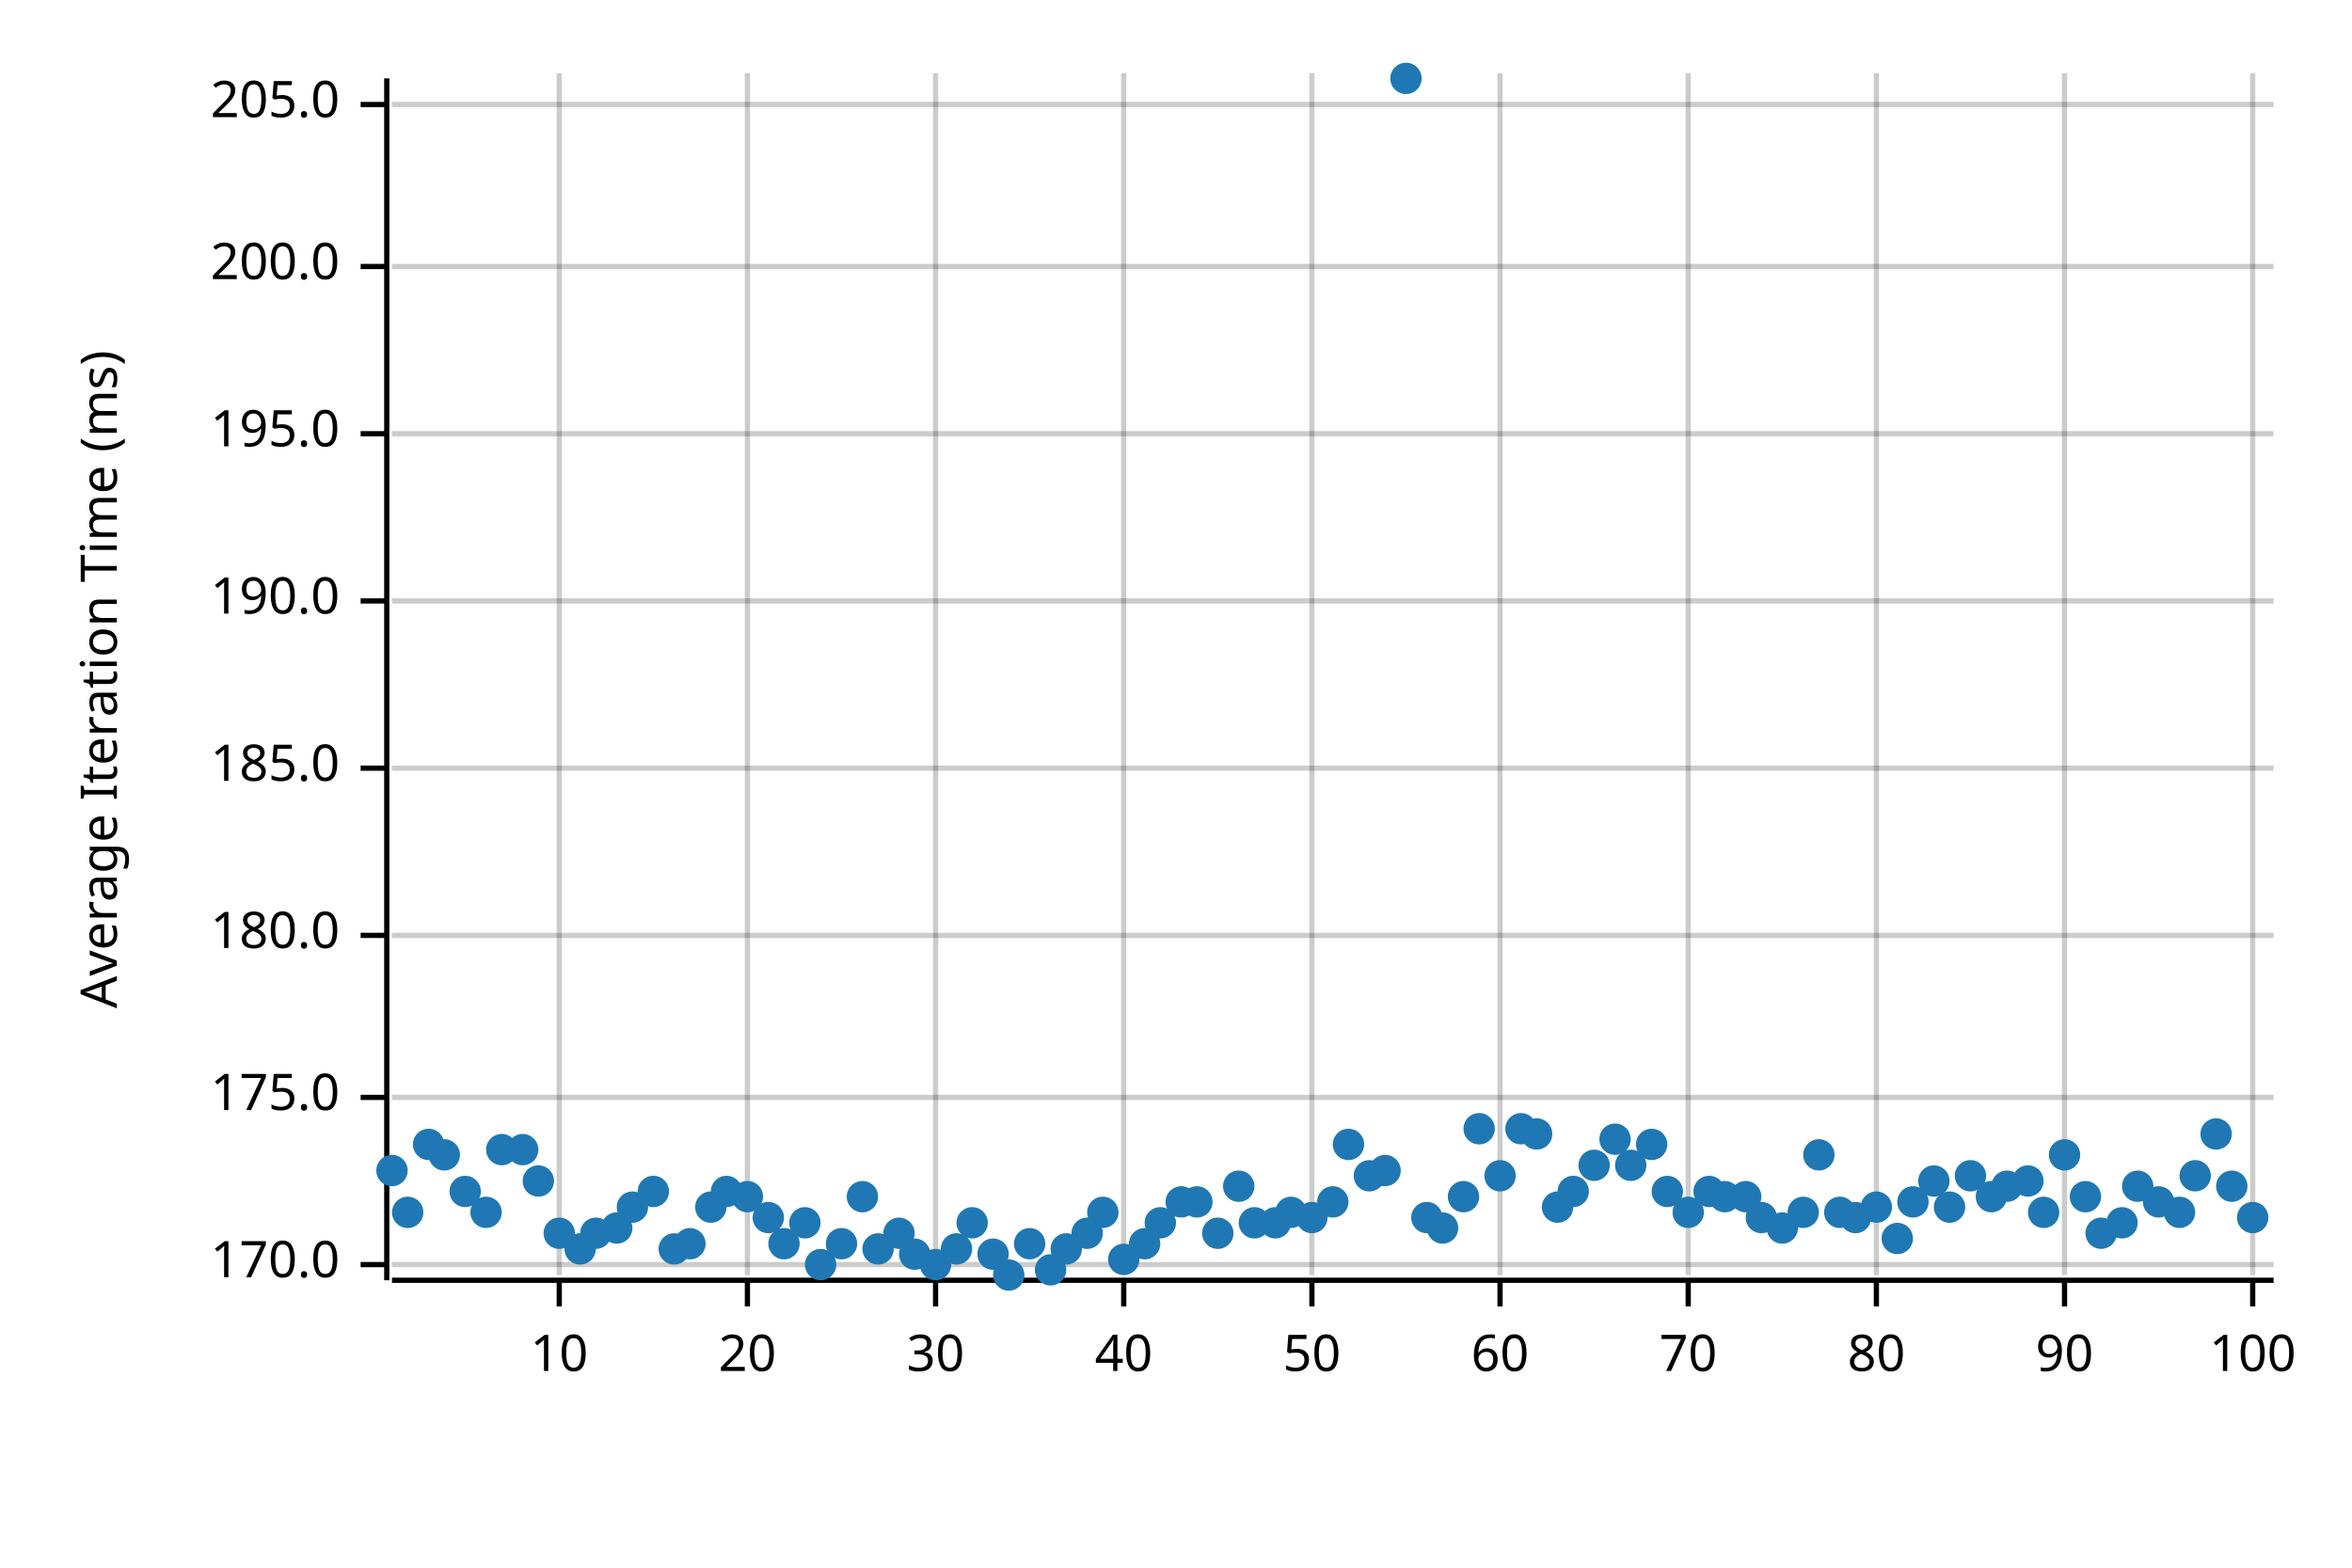
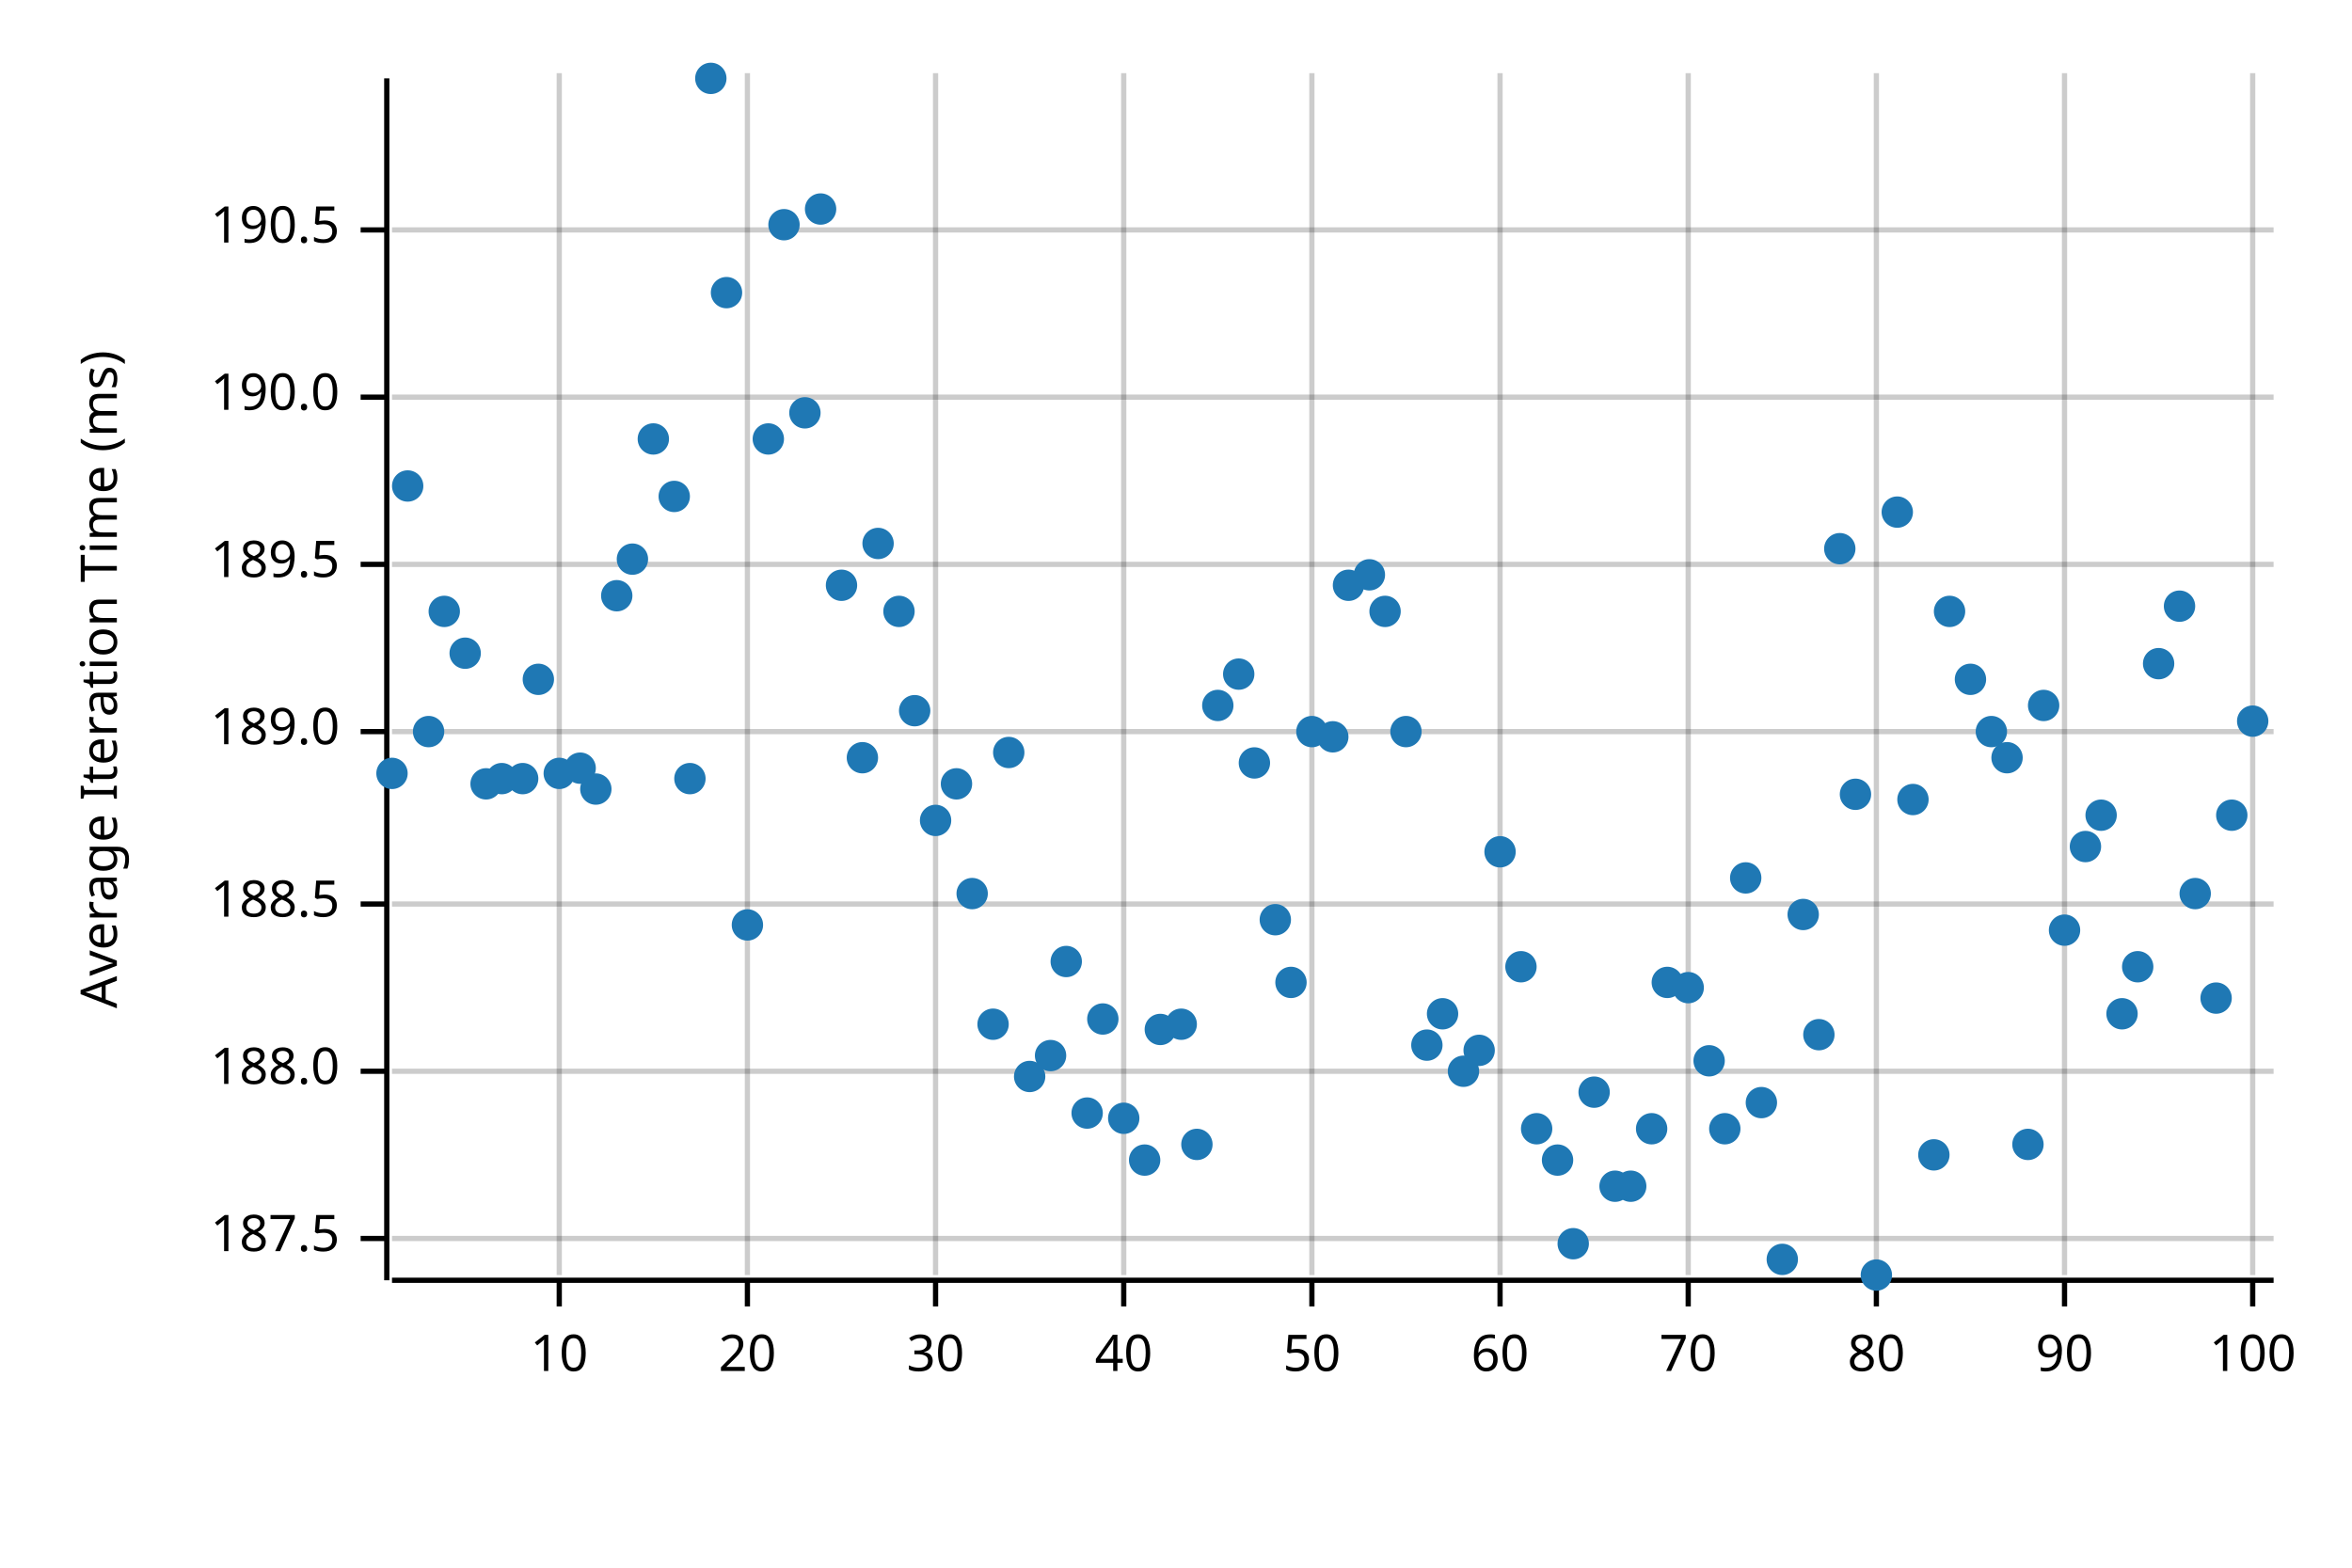
<svg xmlns="http://www.w3.org/2000/svg" width="450" height="300" viewBox="0 0 450 300">
  <text x="15" y="130" dy="0.76em" text-anchor="middle" font-family="sans-serif" font-size="9.677" opacity="1" fill="#000000" transform="rotate(270, 15, 130)">
Average Iteration Time (ms)
</text>
  <line opacity="0.2" stroke="#000000" stroke-width="1" x1="107" y1="244" x2="107" y2="14" />
  <line opacity="0.2" stroke="#000000" stroke-width="1" x1="143" y1="244" x2="143" y2="14" />
  <line opacity="0.2" stroke="#000000" stroke-width="1" x1="179" y1="244" x2="179" y2="14" />
  <line opacity="0.2" stroke="#000000" stroke-width="1" x1="215" y1="244" x2="215" y2="14" />
  <line opacity="0.2" stroke="#000000" stroke-width="1" x1="251" y1="244" x2="251" y2="14" />
  <line opacity="0.2" stroke="#000000" stroke-width="1" x1="287" y1="244" x2="287" y2="14" />
  <line opacity="0.2" stroke="#000000" stroke-width="1" x1="323" y1="244" x2="323" y2="14" />
  <line opacity="0.2" stroke="#000000" stroke-width="1" x1="359" y1="244" x2="359" y2="14" />
  <line opacity="0.2" stroke="#000000" stroke-width="1" x1="395" y1="244" x2="395" y2="14" />
  <line opacity="0.2" stroke="#000000" stroke-width="1" x1="431" y1="244" x2="431" y2="14" />
-   <line opacity="0.2" stroke="#000000" stroke-width="1" x1="75" y1="242" x2="435" y2="242" />
-   <line opacity="0.2" stroke="#000000" stroke-width="1" x1="75" y1="210" x2="435" y2="210" />
-   <line opacity="0.2" stroke="#000000" stroke-width="1" x1="75" y1="179" x2="435" y2="179" />
-   <line opacity="0.2" stroke="#000000" stroke-width="1" x1="75" y1="147" x2="435" y2="147" />
-   <line opacity="0.2" stroke="#000000" stroke-width="1" x1="75" y1="115" x2="435" y2="115" />
-   <line opacity="0.2" stroke="#000000" stroke-width="1" x1="75" y1="83" x2="435" y2="83" />
-   <line opacity="0.2" stroke="#000000" stroke-width="1" x1="75" y1="51" x2="435" y2="51" />
-   <line opacity="0.2" stroke="#000000" stroke-width="1" x1="75" y1="20" x2="435" y2="20" />
+   <line opacity="0.2" stroke="#000000" stroke-width="1" x1="75" y1="237" x2="435" y2="237" />
+   <line opacity="0.2" stroke="#000000" stroke-width="1" x1="75" y1="205" x2="435" y2="205" />
+   <line opacity="0.2" stroke="#000000" stroke-width="1" x1="75" y1="173" x2="435" y2="173" />
+   <line opacity="0.2" stroke="#000000" stroke-width="1" x1="75" y1="140" x2="435" y2="140" />
+   <line opacity="0.2" stroke="#000000" stroke-width="1" x1="75" y1="108" x2="435" y2="108" />
+   <line opacity="0.2" stroke="#000000" stroke-width="1" x1="75" y1="76" x2="435" y2="76" />
+   <line opacity="0.2" stroke="#000000" stroke-width="1" x1="75" y1="44" x2="435" y2="44" />
  <polyline fill="none" opacity="1" stroke="#000000" stroke-width="1" points="74,15 74,245 " />
-   <text x="65" y="242" dy="0.5ex" text-anchor="end" font-family="sans-serif" font-size="9.677" opacity="1" fill="#000000">
- 170.0
+   <text x="65" y="237" dy="0.5ex" text-anchor="end" font-family="sans-serif" font-size="9.677" opacity="1" fill="#000000">
+ 187.5
</text>
-   <polyline fill="none" opacity="1" stroke="#000000" stroke-width="1" points="69,242 74,242 " />
-   <text x="65" y="210" dy="0.5ex" text-anchor="end" font-family="sans-serif" font-size="9.677" opacity="1" fill="#000000">
- 175.0
+   <polyline fill="none" opacity="1" stroke="#000000" stroke-width="1" points="69,237 74,237 " />
+   <text x="65" y="205" dy="0.5ex" text-anchor="end" font-family="sans-serif" font-size="9.677" opacity="1" fill="#000000">
+ 188.0
</text>
-   <polyline fill="none" opacity="1" stroke="#000000" stroke-width="1" points="69,210 74,210 " />
-   <text x="65" y="179" dy="0.5ex" text-anchor="end" font-family="sans-serif" font-size="9.677" opacity="1" fill="#000000">
- 180.0
+   <polyline fill="none" opacity="1" stroke="#000000" stroke-width="1" points="69,205 74,205 " />
+   <text x="65" y="173" dy="0.5ex" text-anchor="end" font-family="sans-serif" font-size="9.677" opacity="1" fill="#000000">
+ 188.5
</text>
-   <polyline fill="none" opacity="1" stroke="#000000" stroke-width="1" points="69,179 74,179 " />
-   <text x="65" y="147" dy="0.5ex" text-anchor="end" font-family="sans-serif" font-size="9.677" opacity="1" fill="#000000">
- 185.0
+   <polyline fill="none" opacity="1" stroke="#000000" stroke-width="1" points="69,173 74,173 " />
+   <text x="65" y="140" dy="0.5ex" text-anchor="end" font-family="sans-serif" font-size="9.677" opacity="1" fill="#000000">
+ 189.0
</text>
-   <polyline fill="none" opacity="1" stroke="#000000" stroke-width="1" points="69,147 74,147 " />
-   <text x="65" y="115" dy="0.5ex" text-anchor="end" font-family="sans-serif" font-size="9.677" opacity="1" fill="#000000">
+   <polyline fill="none" opacity="1" stroke="#000000" stroke-width="1" points="69,140 74,140 " />
+   <text x="65" y="108" dy="0.5ex" text-anchor="end" font-family="sans-serif" font-size="9.677" opacity="1" fill="#000000">
+ 189.5
+ </text>
+   <polyline fill="none" opacity="1" stroke="#000000" stroke-width="1" points="69,108 74,108 " />
+   <text x="65" y="76" dy="0.5ex" text-anchor="end" font-family="sans-serif" font-size="9.677" opacity="1" fill="#000000">
190.0
</text>
-   <polyline fill="none" opacity="1" stroke="#000000" stroke-width="1" points="69,115 74,115 " />
-   <text x="65" y="83" dy="0.5ex" text-anchor="end" font-family="sans-serif" font-size="9.677" opacity="1" fill="#000000">
- 195.0
+   <polyline fill="none" opacity="1" stroke="#000000" stroke-width="1" points="69,76 74,76 " />
+   <text x="65" y="44" dy="0.5ex" text-anchor="end" font-family="sans-serif" font-size="9.677" opacity="1" fill="#000000">
+ 190.5
</text>
-   <polyline fill="none" opacity="1" stroke="#000000" stroke-width="1" points="69,83 74,83 " />
-   <text x="65" y="51" dy="0.5ex" text-anchor="end" font-family="sans-serif" font-size="9.677" opacity="1" fill="#000000">
- 200.0
- </text>
-   <polyline fill="none" opacity="1" stroke="#000000" stroke-width="1" points="69,51 74,51 " />
-   <text x="65" y="20" dy="0.5ex" text-anchor="end" font-family="sans-serif" font-size="9.677" opacity="1" fill="#000000">
- 205.0
- </text>
-   <polyline fill="none" opacity="1" stroke="#000000" stroke-width="1" points="69,20 74,20 " />
+   <polyline fill="none" opacity="1" stroke="#000000" stroke-width="1" points="69,44 74,44 " />
  <polyline fill="none" opacity="1" stroke="#000000" stroke-width="1" points="75,245 435,245 " />
  <text x="107" y="255" dy="0.76em" text-anchor="middle" font-family="sans-serif" font-size="9.677" opacity="1" fill="#000000">
10
</text>
  <polyline fill="none" opacity="1" stroke="#000000" stroke-width="1" points="107,245 107,250 " />
  <text x="143" y="255" dy="0.76em" text-anchor="middle" font-family="sans-serif" font-size="9.677" opacity="1" fill="#000000">
20
</text>
  <polyline fill="none" opacity="1" stroke="#000000" stroke-width="1" points="143,245 143,250 " />
  <text x="179" y="255" dy="0.76em" text-anchor="middle" font-family="sans-serif" font-size="9.677" opacity="1" fill="#000000">
30
</text>
  <polyline fill="none" opacity="1" stroke="#000000" stroke-width="1" points="179,245 179,250 " />
  <text x="215" y="255" dy="0.76em" text-anchor="middle" font-family="sans-serif" font-size="9.677" opacity="1" fill="#000000">
40
</text>
  <polyline fill="none" opacity="1" stroke="#000000" stroke-width="1" points="215,245 215,250 " />
  <text x="251" y="255" dy="0.76em" text-anchor="middle" font-family="sans-serif" font-size="9.677" opacity="1" fill="#000000">
50
</text>
  <polyline fill="none" opacity="1" stroke="#000000" stroke-width="1" points="251,245 251,250 " />
  <text x="287" y="255" dy="0.76em" text-anchor="middle" font-family="sans-serif" font-size="9.677" opacity="1" fill="#000000">
60
</text>
  <polyline fill="none" opacity="1" stroke="#000000" stroke-width="1" points="287,245 287,250 " />
  <text x="323" y="255" dy="0.76em" text-anchor="middle" font-family="sans-serif" font-size="9.677" opacity="1" fill="#000000">
70
</text>
  <polyline fill="none" opacity="1" stroke="#000000" stroke-width="1" points="323,245 323,250 " />
  <text x="359" y="255" dy="0.76em" text-anchor="middle" font-family="sans-serif" font-size="9.677" opacity="1" fill="#000000">
80
</text>
  <polyline fill="none" opacity="1" stroke="#000000" stroke-width="1" points="359,245 359,250 " />
  <text x="395" y="255" dy="0.76em" text-anchor="middle" font-family="sans-serif" font-size="9.677" opacity="1" fill="#000000">
90
</text>
  <polyline fill="none" opacity="1" stroke="#000000" stroke-width="1" points="395,245 395,250 " />
  <text x="431" y="255" dy="0.76em" text-anchor="middle" font-family="sans-serif" font-size="9.677" opacity="1" fill="#000000">
100
</text>
  <polyline fill="none" opacity="1" stroke="#000000" stroke-width="1" points="431,245 431,250 " />
-   <circle cx="75" cy="224" r="3" opacity="1" fill="#1F78B4" stroke="none" stroke-width="1" />
-   <circle cx="78" cy="232" r="3" opacity="1" fill="#1F78B4" stroke="none" stroke-width="1" />
-   <circle cx="82" cy="219" r="3" opacity="1" fill="#1F78B4" stroke="none" stroke-width="1" />
-   <circle cx="85" cy="221" r="3" opacity="1" fill="#1F78B4" stroke="none" stroke-width="1" />
-   <circle cx="89" cy="228" r="3" opacity="1" fill="#1F78B4" stroke="none" stroke-width="1" />
-   <circle cx="93" cy="232" r="3" opacity="1" fill="#1F78B4" stroke="none" stroke-width="1" />
-   <circle cx="96" cy="220" r="3" opacity="1" fill="#1F78B4" stroke="none" stroke-width="1" />
-   <circle cx="100" cy="220" r="3" opacity="1" fill="#1F78B4" stroke="none" stroke-width="1" />
-   <circle cx="103" cy="226" r="3" opacity="1" fill="#1F78B4" stroke="none" stroke-width="1" />
-   <circle cx="107" cy="236" r="3" opacity="1" fill="#1F78B4" stroke="none" stroke-width="1" />
-   <circle cx="111" cy="239" r="3" opacity="1" fill="#1F78B4" stroke="none" stroke-width="1" />
-   <circle cx="114" cy="236" r="3" opacity="1" fill="#1F78B4" stroke="none" stroke-width="1" />
-   <circle cx="118" cy="235" r="3" opacity="1" fill="#1F78B4" stroke="none" stroke-width="1" />
-   <circle cx="121" cy="231" r="3" opacity="1" fill="#1F78B4" stroke="none" stroke-width="1" />
-   <circle cx="125" cy="228" r="3" opacity="1" fill="#1F78B4" stroke="none" stroke-width="1" />
-   <circle cx="129" cy="239" r="3" opacity="1" fill="#1F78B4" stroke="none" stroke-width="1" />
-   <circle cx="132" cy="238" r="3" opacity="1" fill="#1F78B4" stroke="none" stroke-width="1" />
-   <circle cx="136" cy="231" r="3" opacity="1" fill="#1F78B4" stroke="none" stroke-width="1" />
-   <circle cx="139" cy="228" r="3" opacity="1" fill="#1F78B4" stroke="none" stroke-width="1" />
-   <circle cx="143" cy="229" r="3" opacity="1" fill="#1F78B4" stroke="none" stroke-width="1" />
-   <circle cx="147" cy="233" r="3" opacity="1" fill="#1F78B4" stroke="none" stroke-width="1" />
-   <circle cx="150" cy="238" r="3" opacity="1" fill="#1F78B4" stroke="none" stroke-width="1" />
-   <circle cx="154" cy="234" r="3" opacity="1" fill="#1F78B4" stroke="none" stroke-width="1" />
-   <circle cx="157" cy="242" r="3" opacity="1" fill="#1F78B4" stroke="none" stroke-width="1" />
-   <circle cx="161" cy="238" r="3" opacity="1" fill="#1F78B4" stroke="none" stroke-width="1" />
-   <circle cx="165" cy="229" r="3" opacity="1" fill="#1F78B4" stroke="none" stroke-width="1" />
-   <circle cx="168" cy="239" r="3" opacity="1" fill="#1F78B4" stroke="none" stroke-width="1" />
-   <circle cx="172" cy="236" r="3" opacity="1" fill="#1F78B4" stroke="none" stroke-width="1" />
-   <circle cx="175" cy="240" r="3" opacity="1" fill="#1F78B4" stroke="none" stroke-width="1" />
-   <circle cx="179" cy="242" r="3" opacity="1" fill="#1F78B4" stroke="none" stroke-width="1" />
-   <circle cx="183" cy="239" r="3" opacity="1" fill="#1F78B4" stroke="none" stroke-width="1" />
-   <circle cx="186" cy="234" r="3" opacity="1" fill="#1F78B4" stroke="none" stroke-width="1" />
-   <circle cx="190" cy="240" r="3" opacity="1" fill="#1F78B4" stroke="none" stroke-width="1" />
-   <circle cx="193" cy="244" r="3" opacity="1" fill="#1F78B4" stroke="none" stroke-width="1" />
-   <circle cx="197" cy="238" r="3" opacity="1" fill="#1F78B4" stroke="none" stroke-width="1" />
-   <circle cx="201" cy="243" r="3" opacity="1" fill="#1F78B4" stroke="none" stroke-width="1" />
-   <circle cx="204" cy="239" r="3" opacity="1" fill="#1F78B4" stroke="none" stroke-width="1" />
-   <circle cx="208" cy="236" r="3" opacity="1" fill="#1F78B4" stroke="none" stroke-width="1" />
-   <circle cx="211" cy="232" r="3" opacity="1" fill="#1F78B4" stroke="none" stroke-width="1" />
-   <circle cx="215" cy="241" r="3" opacity="1" fill="#1F78B4" stroke="none" stroke-width="1" />
-   <circle cx="219" cy="238" r="3" opacity="1" fill="#1F78B4" stroke="none" stroke-width="1" />
-   <circle cx="222" cy="234" r="3" opacity="1" fill="#1F78B4" stroke="none" stroke-width="1" />
-   <circle cx="226" cy="230" r="3" opacity="1" fill="#1F78B4" stroke="none" stroke-width="1" />
-   <circle cx="229" cy="230" r="3" opacity="1" fill="#1F78B4" stroke="none" stroke-width="1" />
-   <circle cx="233" cy="236" r="3" opacity="1" fill="#1F78B4" stroke="none" stroke-width="1" />
-   <circle cx="237" cy="227" r="3" opacity="1" fill="#1F78B4" stroke="none" stroke-width="1" />
-   <circle cx="240" cy="234" r="3" opacity="1" fill="#1F78B4" stroke="none" stroke-width="1" />
-   <circle cx="244" cy="234" r="3" opacity="1" fill="#1F78B4" stroke="none" stroke-width="1" />
-   <circle cx="247" cy="232" r="3" opacity="1" fill="#1F78B4" stroke="none" stroke-width="1" />
-   <circle cx="251" cy="233" r="3" opacity="1" fill="#1F78B4" stroke="none" stroke-width="1" />
-   <circle cx="255" cy="230" r="3" opacity="1" fill="#1F78B4" stroke="none" stroke-width="1" />
-   <circle cx="258" cy="219" r="3" opacity="1" fill="#1F78B4" stroke="none" stroke-width="1" />
-   <circle cx="262" cy="225" r="3" opacity="1" fill="#1F78B4" stroke="none" stroke-width="1" />
-   <circle cx="265" cy="224" r="3" opacity="1" fill="#1F78B4" stroke="none" stroke-width="1" />
-   <circle cx="269" cy="15" r="3" opacity="1" fill="#1F78B4" stroke="none" stroke-width="1" />
-   <circle cx="273" cy="233" r="3" opacity="1" fill="#1F78B4" stroke="none" stroke-width="1" />
-   <circle cx="276" cy="235" r="3" opacity="1" fill="#1F78B4" stroke="none" stroke-width="1" />
-   <circle cx="280" cy="229" r="3" opacity="1" fill="#1F78B4" stroke="none" stroke-width="1" />
-   <circle cx="283" cy="216" r="3" opacity="1" fill="#1F78B4" stroke="none" stroke-width="1" />
-   <circle cx="287" cy="225" r="3" opacity="1" fill="#1F78B4" stroke="none" stroke-width="1" />
-   <circle cx="291" cy="216" r="3" opacity="1" fill="#1F78B4" stroke="none" stroke-width="1" />
-   <circle cx="294" cy="217" r="3" opacity="1" fill="#1F78B4" stroke="none" stroke-width="1" />
-   <circle cx="298" cy="231" r="3" opacity="1" fill="#1F78B4" stroke="none" stroke-width="1" />
-   <circle cx="301" cy="228" r="3" opacity="1" fill="#1F78B4" stroke="none" stroke-width="1" />
-   <circle cx="305" cy="223" r="3" opacity="1" fill="#1F78B4" stroke="none" stroke-width="1" />
-   <circle cx="309" cy="218" r="3" opacity="1" fill="#1F78B4" stroke="none" stroke-width="1" />
-   <circle cx="312" cy="223" r="3" opacity="1" fill="#1F78B4" stroke="none" stroke-width="1" />
-   <circle cx="316" cy="219" r="3" opacity="1" fill="#1F78B4" stroke="none" stroke-width="1" />
-   <circle cx="319" cy="228" r="3" opacity="1" fill="#1F78B4" stroke="none" stroke-width="1" />
-   <circle cx="323" cy="232" r="3" opacity="1" fill="#1F78B4" stroke="none" stroke-width="1" />
-   <circle cx="327" cy="228" r="3" opacity="1" fill="#1F78B4" stroke="none" stroke-width="1" />
-   <circle cx="330" cy="229" r="3" opacity="1" fill="#1F78B4" stroke="none" stroke-width="1" />
-   <circle cx="334" cy="229" r="3" opacity="1" fill="#1F78B4" stroke="none" stroke-width="1" />
-   <circle cx="337" cy="233" r="3" opacity="1" fill="#1F78B4" stroke="none" stroke-width="1" />
-   <circle cx="341" cy="235" r="3" opacity="1" fill="#1F78B4" stroke="none" stroke-width="1" />
-   <circle cx="345" cy="232" r="3" opacity="1" fill="#1F78B4" stroke="none" stroke-width="1" />
-   <circle cx="348" cy="221" r="3" opacity="1" fill="#1F78B4" stroke="none" stroke-width="1" />
-   <circle cx="352" cy="232" r="3" opacity="1" fill="#1F78B4" stroke="none" stroke-width="1" />
-   <circle cx="355" cy="233" r="3" opacity="1" fill="#1F78B4" stroke="none" stroke-width="1" />
-   <circle cx="359" cy="231" r="3" opacity="1" fill="#1F78B4" stroke="none" stroke-width="1" />
-   <circle cx="363" cy="237" r="3" opacity="1" fill="#1F78B4" stroke="none" stroke-width="1" />
-   <circle cx="366" cy="230" r="3" opacity="1" fill="#1F78B4" stroke="none" stroke-width="1" />
-   <circle cx="370" cy="226" r="3" opacity="1" fill="#1F78B4" stroke="none" stroke-width="1" />
-   <circle cx="373" cy="231" r="3" opacity="1" fill="#1F78B4" stroke="none" stroke-width="1" />
-   <circle cx="377" cy="225" r="3" opacity="1" fill="#1F78B4" stroke="none" stroke-width="1" />
-   <circle cx="381" cy="229" r="3" opacity="1" fill="#1F78B4" stroke="none" stroke-width="1" />
-   <circle cx="384" cy="227" r="3" opacity="1" fill="#1F78B4" stroke="none" stroke-width="1" />
-   <circle cx="388" cy="226" r="3" opacity="1" fill="#1F78B4" stroke="none" stroke-width="1" />
-   <circle cx="391" cy="232" r="3" opacity="1" fill="#1F78B4" stroke="none" stroke-width="1" />
-   <circle cx="395" cy="221" r="3" opacity="1" fill="#1F78B4" stroke="none" stroke-width="1" />
-   <circle cx="399" cy="229" r="3" opacity="1" fill="#1F78B4" stroke="none" stroke-width="1" />
-   <circle cx="402" cy="236" r="3" opacity="1" fill="#1F78B4" stroke="none" stroke-width="1" />
-   <circle cx="406" cy="234" r="3" opacity="1" fill="#1F78B4" stroke="none" stroke-width="1" />
-   <circle cx="409" cy="227" r="3" opacity="1" fill="#1F78B4" stroke="none" stroke-width="1" />
-   <circle cx="413" cy="230" r="3" opacity="1" fill="#1F78B4" stroke="none" stroke-width="1" />
-   <circle cx="417" cy="232" r="3" opacity="1" fill="#1F78B4" stroke="none" stroke-width="1" />
-   <circle cx="420" cy="225" r="3" opacity="1" fill="#1F78B4" stroke="none" stroke-width="1" />
-   <circle cx="424" cy="217" r="3" opacity="1" fill="#1F78B4" stroke="none" stroke-width="1" />
-   <circle cx="427" cy="227" r="3" opacity="1" fill="#1F78B4" stroke="none" stroke-width="1" />
-   <circle cx="431" cy="233" r="3" opacity="1" fill="#1F78B4" stroke="none" stroke-width="1" />
+   <circle cx="75" cy="148" r="3" opacity="1" fill="#1F78B4" stroke="none" stroke-width="1" />
+   <circle cx="78" cy="93" r="3" opacity="1" fill="#1F78B4" stroke="none" stroke-width="1" />
+   <circle cx="82" cy="140" r="3" opacity="1" fill="#1F78B4" stroke="none" stroke-width="1" />
+   <circle cx="85" cy="117" r="3" opacity="1" fill="#1F78B4" stroke="none" stroke-width="1" />
+   <circle cx="89" cy="125" r="3" opacity="1" fill="#1F78B4" stroke="none" stroke-width="1" />
+   <circle cx="93" cy="150" r="3" opacity="1" fill="#1F78B4" stroke="none" stroke-width="1" />
+   <circle cx="96" cy="149" r="3" opacity="1" fill="#1F78B4" stroke="none" stroke-width="1" />
+   <circle cx="100" cy="149" r="3" opacity="1" fill="#1F78B4" stroke="none" stroke-width="1" />
+   <circle cx="103" cy="130" r="3" opacity="1" fill="#1F78B4" stroke="none" stroke-width="1" />
+   <circle cx="107" cy="148" r="3" opacity="1" fill="#1F78B4" stroke="none" stroke-width="1" />
+   <circle cx="111" cy="147" r="3" opacity="1" fill="#1F78B4" stroke="none" stroke-width="1" />
+   <circle cx="114" cy="151" r="3" opacity="1" fill="#1F78B4" stroke="none" stroke-width="1" />
+   <circle cx="118" cy="114" r="3" opacity="1" fill="#1F78B4" stroke="none" stroke-width="1" />
+   <circle cx="121" cy="107" r="3" opacity="1" fill="#1F78B4" stroke="none" stroke-width="1" />
+   <circle cx="125" cy="84" r="3" opacity="1" fill="#1F78B4" stroke="none" stroke-width="1" />
+   <circle cx="129" cy="95" r="3" opacity="1" fill="#1F78B4" stroke="none" stroke-width="1" />
+   <circle cx="132" cy="149" r="3" opacity="1" fill="#1F78B4" stroke="none" stroke-width="1" />
+   <circle cx="136" cy="15" r="3" opacity="1" fill="#1F78B4" stroke="none" stroke-width="1" />
+   <circle cx="139" cy="56" r="3" opacity="1" fill="#1F78B4" stroke="none" stroke-width="1" />
+   <circle cx="143" cy="177" r="3" opacity="1" fill="#1F78B4" stroke="none" stroke-width="1" />
+   <circle cx="147" cy="84" r="3" opacity="1" fill="#1F78B4" stroke="none" stroke-width="1" />
+   <circle cx="150" cy="43" r="3" opacity="1" fill="#1F78B4" stroke="none" stroke-width="1" />
+   <circle cx="154" cy="79" r="3" opacity="1" fill="#1F78B4" stroke="none" stroke-width="1" />
+   <circle cx="157" cy="40" r="3" opacity="1" fill="#1F78B4" stroke="none" stroke-width="1" />
+   <circle cx="161" cy="112" r="3" opacity="1" fill="#1F78B4" stroke="none" stroke-width="1" />
+   <circle cx="165" cy="145" r="3" opacity="1" fill="#1F78B4" stroke="none" stroke-width="1" />
+   <circle cx="168" cy="104" r="3" opacity="1" fill="#1F78B4" stroke="none" stroke-width="1" />
+   <circle cx="172" cy="117" r="3" opacity="1" fill="#1F78B4" stroke="none" stroke-width="1" />
+   <circle cx="175" cy="136" r="3" opacity="1" fill="#1F78B4" stroke="none" stroke-width="1" />
+   <circle cx="179" cy="157" r="3" opacity="1" fill="#1F78B4" stroke="none" stroke-width="1" />
+   <circle cx="183" cy="150" r="3" opacity="1" fill="#1F78B4" stroke="none" stroke-width="1" />
+   <circle cx="186" cy="171" r="3" opacity="1" fill="#1F78B4" stroke="none" stroke-width="1" />
+   <circle cx="190" cy="196" r="3" opacity="1" fill="#1F78B4" stroke="none" stroke-width="1" />
+   <circle cx="193" cy="144" r="3" opacity="1" fill="#1F78B4" stroke="none" stroke-width="1" />
+   <circle cx="197" cy="206" r="3" opacity="1" fill="#1F78B4" stroke="none" stroke-width="1" />
+   <circle cx="201" cy="202" r="3" opacity="1" fill="#1F78B4" stroke="none" stroke-width="1" />
+   <circle cx="204" cy="184" r="3" opacity="1" fill="#1F78B4" stroke="none" stroke-width="1" />
+   <circle cx="208" cy="213" r="3" opacity="1" fill="#1F78B4" stroke="none" stroke-width="1" />
+   <circle cx="211" cy="195" r="3" opacity="1" fill="#1F78B4" stroke="none" stroke-width="1" />
+   <circle cx="215" cy="214" r="3" opacity="1" fill="#1F78B4" stroke="none" stroke-width="1" />
+   <circle cx="219" cy="222" r="3" opacity="1" fill="#1F78B4" stroke="none" stroke-width="1" />
+   <circle cx="222" cy="197" r="3" opacity="1" fill="#1F78B4" stroke="none" stroke-width="1" />
+   <circle cx="226" cy="196" r="3" opacity="1" fill="#1F78B4" stroke="none" stroke-width="1" />
+   <circle cx="229" cy="219" r="3" opacity="1" fill="#1F78B4" stroke="none" stroke-width="1" />
+   <circle cx="233" cy="135" r="3" opacity="1" fill="#1F78B4" stroke="none" stroke-width="1" />
+   <circle cx="237" cy="129" r="3" opacity="1" fill="#1F78B4" stroke="none" stroke-width="1" />
+   <circle cx="240" cy="146" r="3" opacity="1" fill="#1F78B4" stroke="none" stroke-width="1" />
+   <circle cx="244" cy="176" r="3" opacity="1" fill="#1F78B4" stroke="none" stroke-width="1" />
+   <circle cx="247" cy="188" r="3" opacity="1" fill="#1F78B4" stroke="none" stroke-width="1" />
+   <circle cx="251" cy="140" r="3" opacity="1" fill="#1F78B4" stroke="none" stroke-width="1" />
+   <circle cx="255" cy="141" r="3" opacity="1" fill="#1F78B4" stroke="none" stroke-width="1" />
+   <circle cx="258" cy="112" r="3" opacity="1" fill="#1F78B4" stroke="none" stroke-width="1" />
+   <circle cx="262" cy="110" r="3" opacity="1" fill="#1F78B4" stroke="none" stroke-width="1" />
+   <circle cx="265" cy="117" r="3" opacity="1" fill="#1F78B4" stroke="none" stroke-width="1" />
+   <circle cx="269" cy="140" r="3" opacity="1" fill="#1F78B4" stroke="none" stroke-width="1" />
+   <circle cx="273" cy="200" r="3" opacity="1" fill="#1F78B4" stroke="none" stroke-width="1" />
+   <circle cx="276" cy="194" r="3" opacity="1" fill="#1F78B4" stroke="none" stroke-width="1" />
+   <circle cx="280" cy="205" r="3" opacity="1" fill="#1F78B4" stroke="none" stroke-width="1" />
+   <circle cx="283" cy="201" r="3" opacity="1" fill="#1F78B4" stroke="none" stroke-width="1" />
+   <circle cx="287" cy="163" r="3" opacity="1" fill="#1F78B4" stroke="none" stroke-width="1" />
+   <circle cx="291" cy="185" r="3" opacity="1" fill="#1F78B4" stroke="none" stroke-width="1" />
+   <circle cx="294" cy="216" r="3" opacity="1" fill="#1F78B4" stroke="none" stroke-width="1" />
+   <circle cx="298" cy="222" r="3" opacity="1" fill="#1F78B4" stroke="none" stroke-width="1" />
+   <circle cx="301" cy="238" r="3" opacity="1" fill="#1F78B4" stroke="none" stroke-width="1" />
+   <circle cx="305" cy="209" r="3" opacity="1" fill="#1F78B4" stroke="none" stroke-width="1" />
+   <circle cx="309" cy="227" r="3" opacity="1" fill="#1F78B4" stroke="none" stroke-width="1" />
+   <circle cx="312" cy="227" r="3" opacity="1" fill="#1F78B4" stroke="none" stroke-width="1" />
+   <circle cx="316" cy="216" r="3" opacity="1" fill="#1F78B4" stroke="none" stroke-width="1" />
+   <circle cx="319" cy="188" r="3" opacity="1" fill="#1F78B4" stroke="none" stroke-width="1" />
+   <circle cx="323" cy="189" r="3" opacity="1" fill="#1F78B4" stroke="none" stroke-width="1" />
+   <circle cx="327" cy="203" r="3" opacity="1" fill="#1F78B4" stroke="none" stroke-width="1" />
+   <circle cx="330" cy="216" r="3" opacity="1" fill="#1F78B4" stroke="none" stroke-width="1" />
+   <circle cx="334" cy="168" r="3" opacity="1" fill="#1F78B4" stroke="none" stroke-width="1" />
+   <circle cx="337" cy="211" r="3" opacity="1" fill="#1F78B4" stroke="none" stroke-width="1" />
+   <circle cx="341" cy="241" r="3" opacity="1" fill="#1F78B4" stroke="none" stroke-width="1" />
+   <circle cx="345" cy="175" r="3" opacity="1" fill="#1F78B4" stroke="none" stroke-width="1" />
+   <circle cx="348" cy="198" r="3" opacity="1" fill="#1F78B4" stroke="none" stroke-width="1" />
+   <circle cx="352" cy="105" r="3" opacity="1" fill="#1F78B4" stroke="none" stroke-width="1" />
+   <circle cx="355" cy="152" r="3" opacity="1" fill="#1F78B4" stroke="none" stroke-width="1" />
+   <circle cx="359" cy="244" r="3" opacity="1" fill="#1F78B4" stroke="none" stroke-width="1" />
+   <circle cx="363" cy="98" r="3" opacity="1" fill="#1F78B4" stroke="none" stroke-width="1" />
+   <circle cx="366" cy="153" r="3" opacity="1" fill="#1F78B4" stroke="none" stroke-width="1" />
+   <circle cx="370" cy="221" r="3" opacity="1" fill="#1F78B4" stroke="none" stroke-width="1" />
+   <circle cx="373" cy="117" r="3" opacity="1" fill="#1F78B4" stroke="none" stroke-width="1" />
+   <circle cx="377" cy="130" r="3" opacity="1" fill="#1F78B4" stroke="none" stroke-width="1" />
+   <circle cx="381" cy="140" r="3" opacity="1" fill="#1F78B4" stroke="none" stroke-width="1" />
+   <circle cx="384" cy="145" r="3" opacity="1" fill="#1F78B4" stroke="none" stroke-width="1" />
+   <circle cx="388" cy="219" r="3" opacity="1" fill="#1F78B4" stroke="none" stroke-width="1" />
+   <circle cx="391" cy="135" r="3" opacity="1" fill="#1F78B4" stroke="none" stroke-width="1" />
+   <circle cx="395" cy="178" r="3" opacity="1" fill="#1F78B4" stroke="none" stroke-width="1" />
+   <circle cx="399" cy="162" r="3" opacity="1" fill="#1F78B4" stroke="none" stroke-width="1" />
+   <circle cx="402" cy="156" r="3" opacity="1" fill="#1F78B4" stroke="none" stroke-width="1" />
+   <circle cx="406" cy="194" r="3" opacity="1" fill="#1F78B4" stroke="none" stroke-width="1" />
+   <circle cx="409" cy="185" r="3" opacity="1" fill="#1F78B4" stroke="none" stroke-width="1" />
+   <circle cx="413" cy="127" r="3" opacity="1" fill="#1F78B4" stroke="none" stroke-width="1" />
+   <circle cx="417" cy="116" r="3" opacity="1" fill="#1F78B4" stroke="none" stroke-width="1" />
+   <circle cx="420" cy="171" r="3" opacity="1" fill="#1F78B4" stroke="none" stroke-width="1" />
+   <circle cx="424" cy="191" r="3" opacity="1" fill="#1F78B4" stroke="none" stroke-width="1" />
+   <circle cx="427" cy="156" r="3" opacity="1" fill="#1F78B4" stroke="none" stroke-width="1" />
+   <circle cx="431" cy="138" r="3" opacity="1" fill="#1F78B4" stroke="none" stroke-width="1" />
</svg>
